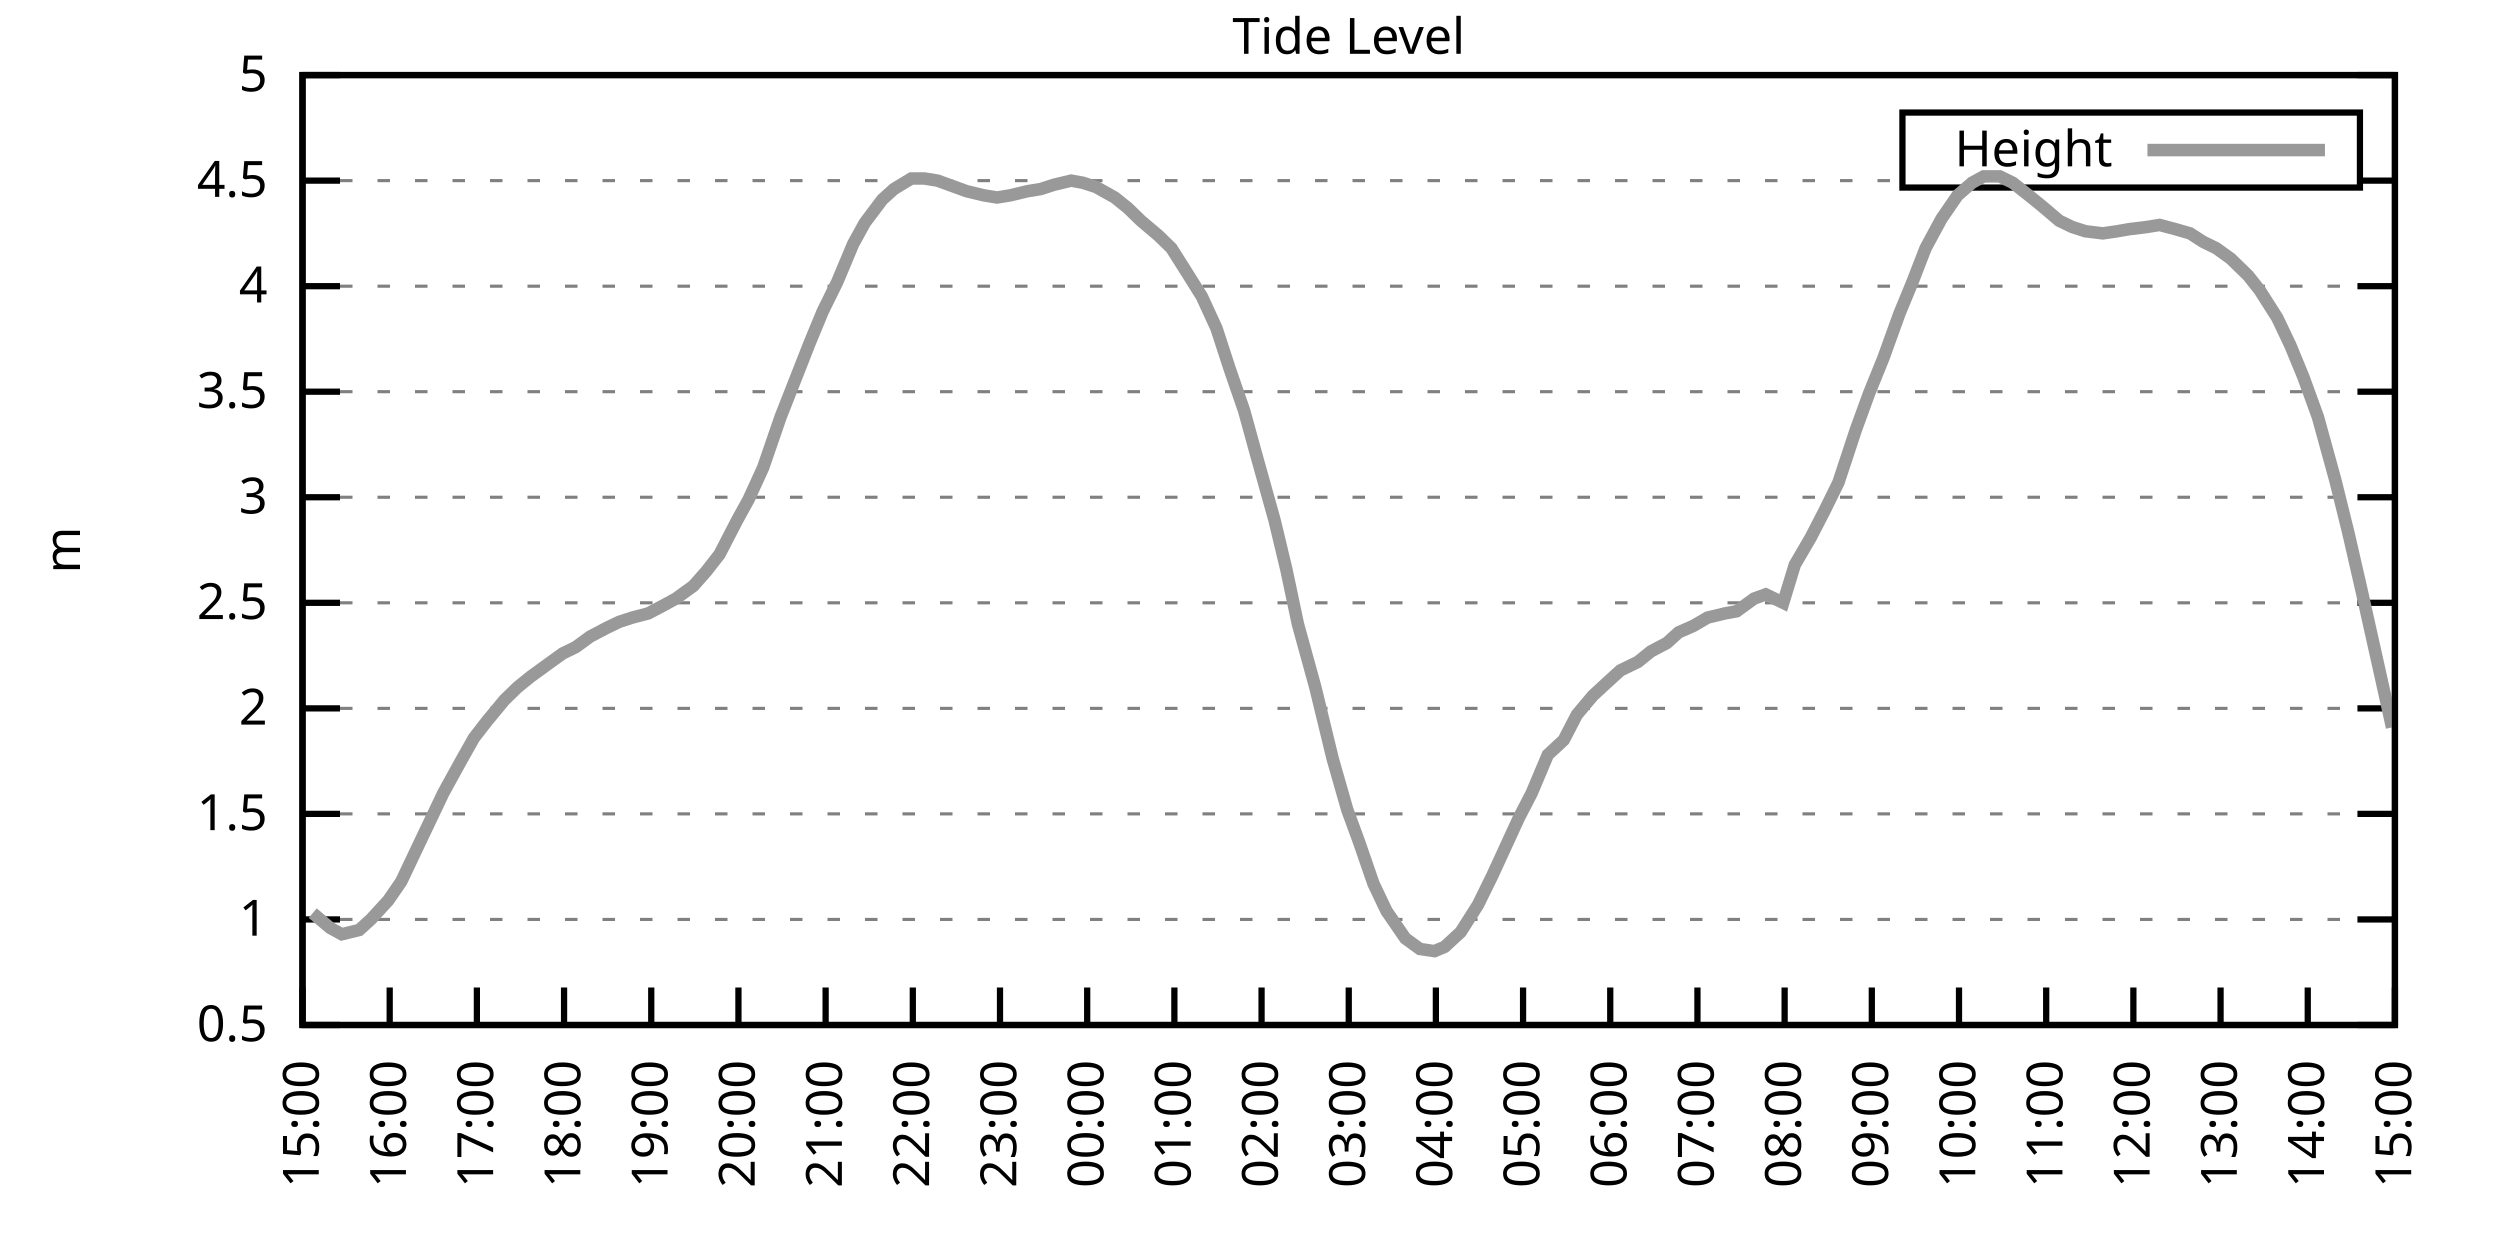
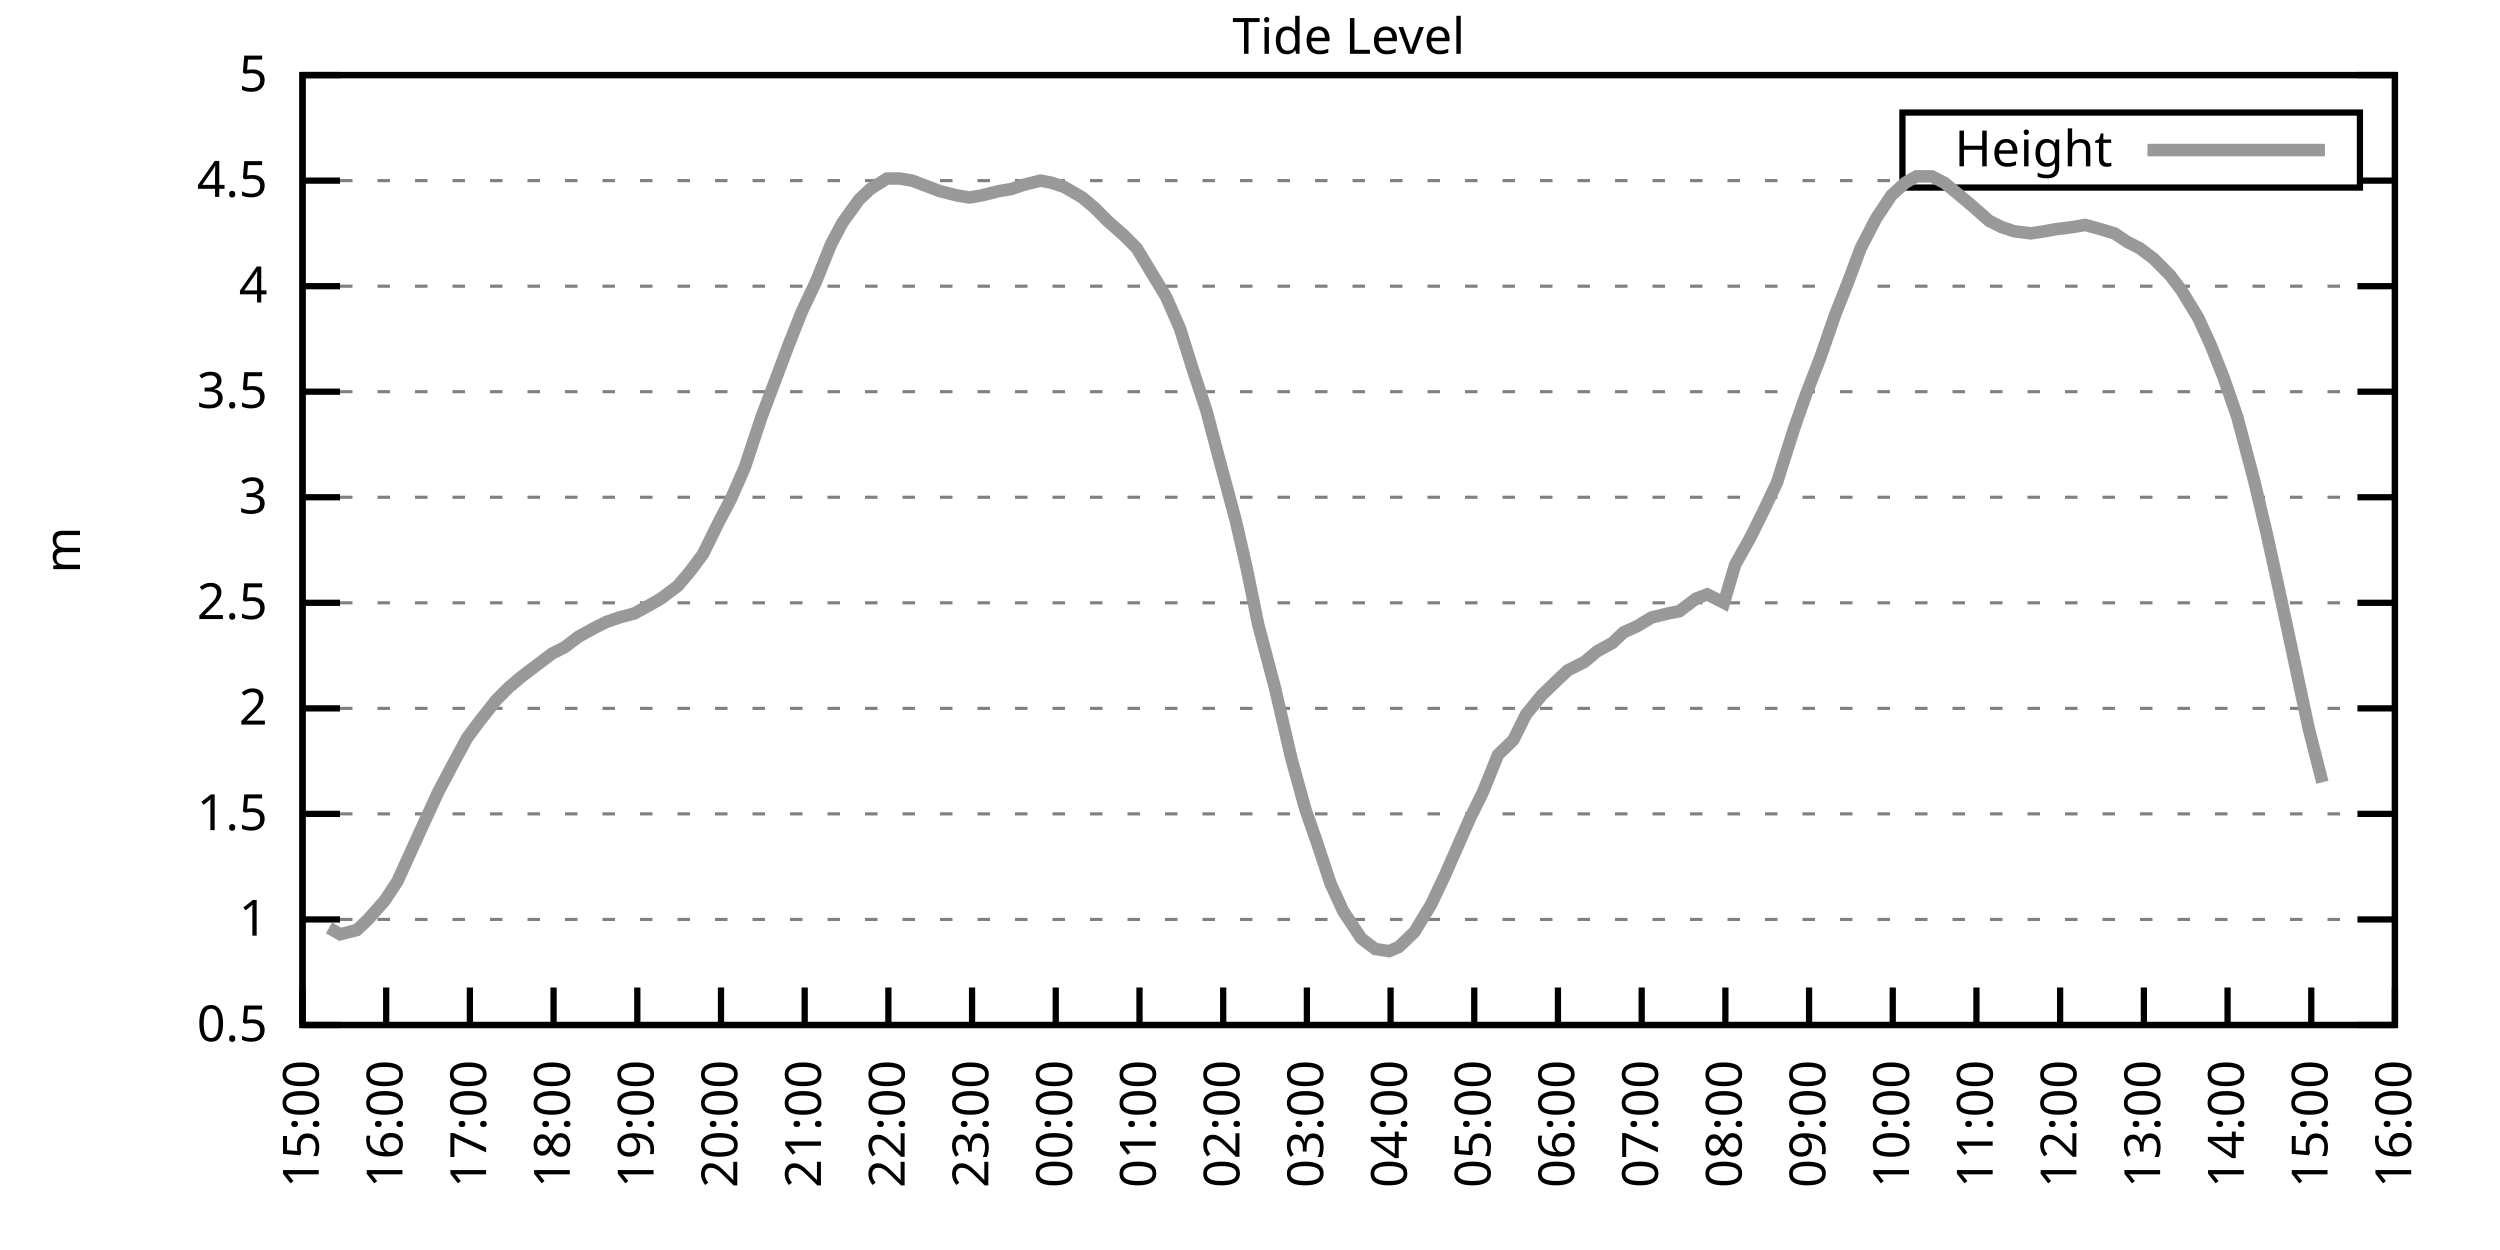
<svg xmlns="http://www.w3.org/2000/svg" xmlns:xlink="http://www.w3.org/1999/xlink" width="400" height="200" viewBox="0 0 400 200">
  <g id="gnuplot_canvas">
    <rect x="0" y="0" width="400" height="200" fill="none" />
    <defs>
      <circle id="gpDot" r="0.5" stroke-width="0.5" stroke="currentColor" />
      <path id="gpPt0" stroke-width="0.333" stroke="currentColor" d="M-1,0 h2 M0,-1 v2" />
      <path id="gpPt1" stroke-width="0.333" stroke="currentColor" d="M-1,-1 L1,1 M1,-1 L-1,1" />
      <path id="gpPt2" stroke-width="0.333" stroke="currentColor" d="M-1,0 L1,0 M0,-1 L0,1 M-1,-1 L1,1 M-1,1 L1,-1" />
      <rect id="gpPt3" stroke-width="0.333" stroke="currentColor" x="-1" y="-1" width="2" height="2" />
      <rect id="gpPt4" stroke-width="0.333" stroke="currentColor" fill="currentColor" x="-1" y="-1" width="2" height="2" />
      <circle id="gpPt5" stroke-width="0.333" stroke="currentColor" cx="0" cy="0" r="1" />
      <use xlink:href="#gpPt5" id="gpPt6" fill="currentColor" stroke="none" />
      <path id="gpPt7" stroke-width="0.333" stroke="currentColor" d="M0,-1.33 L-1.33,0.67 L1.33,0.67 z" />
      <use xlink:href="#gpPt7" id="gpPt8" fill="currentColor" stroke="none" />
      <use xlink:href="#gpPt7" id="gpPt9" stroke="currentColor" transform="rotate(180)" />
      <use xlink:href="#gpPt9" id="gpPt10" fill="currentColor" stroke="none" />
      <use xlink:href="#gpPt3" id="gpPt11" stroke="currentColor" transform="rotate(45)" />
      <use xlink:href="#gpPt11" id="gpPt12" fill="currentColor" stroke="none" />
      <path id="gpPt13" stroke-width="0.333" stroke="currentColor" d="M0,1.330 L1.265,0.411 L0.782,-1.067 L-0.782,-1.076 L-1.265,0.411 z" />
      <use xlink:href="#gpPt13" id="gpPt14" fill="currentColor" stroke="none" />
      <filter id="textbox" filterUnits="objectBoundingBox" x="0" y="0" height="1" width="1">
        <feFlood flood-color="white" flood-opacity="1" result="bgnd" />
        <feComposite in="SourceGraphic" in2="bgnd" operator="atop" />
      </filter>
      <filter id="greybox" filterUnits="objectBoundingBox" x="0" y="0" height="1" width="1">
        <feFlood flood-color="lightgrey" flood-opacity="1" result="grey" />
        <feComposite in="SourceGraphic" in2="grey" operator="atop" />
      </filter>
    </defs>
    <g fill="none" color="white" stroke="currentColor" stroke-width="1.00" stroke-linecap="butt" stroke-linejoin="miter">
</g>
    <g fill="none" color="black" stroke="currentColor" stroke-width="1.00" stroke-linecap="butt" stroke-linejoin="miter">
      <g stroke="none" shape-rendering="crispEdges">
        <polygon fill="rgb(255, 255, 255)" points="48.40,164.00 383.18,164.00 383.18,12.02 48.40,12.02 " />
      </g>
    </g>
    <g fill="none" color="black" stroke="currentColor" stroke-width="1.00" stroke-linecap="butt" stroke-linejoin="miter">
</g>
    <g fill="none" color="black" stroke="black" stroke-width="0.50" stroke-linecap="butt" stroke-linejoin="miter">
</g>
    <g fill="none" color="gray" stroke="currentColor" stroke-width="0.50" stroke-linecap="butt" stroke-linejoin="miter">
      <path stroke="gray" stroke-dasharray="2,4" class="gridline" d="M48.40,164.00 L383.19,164.00  " />
    </g>
    <g fill="none" color="gray" stroke="gray" stroke-width="1.00" stroke-linecap="butt" stroke-linejoin="miter">
</g>
    <g fill="none" color="black" stroke="currentColor" stroke-width="1.00" stroke-linecap="butt" stroke-linejoin="miter">
      <path stroke="black" d="M48.40,164.00 L54.40,164.00 M383.19,164.00 L377.19,164.00  " />
      <g transform="translate(42.80,166.60)" stroke="none" fill="black" font-family="Sans" font-size="8.00" text-anchor="end">
        <text>
          <tspan font-family="Sans"> 0.5</tspan>
        </text>
      </g>
    </g>
    <g fill="none" color="black" stroke="currentColor" stroke-width="1.00" stroke-linecap="butt" stroke-linejoin="miter">
</g>
    <g fill="none" color="black" stroke="black" stroke-width="0.50" stroke-linecap="butt" stroke-linejoin="miter">
</g>
    <g fill="none" color="gray" stroke="currentColor" stroke-width="0.50" stroke-linecap="butt" stroke-linejoin="miter">
      <path stroke="gray" stroke-dasharray="2,4" class="gridline" d="M48.40,147.11 L383.19,147.11  " />
    </g>
    <g fill="none" color="gray" stroke="gray" stroke-width="1.00" stroke-linecap="butt" stroke-linejoin="miter">
</g>
    <g fill="none" color="black" stroke="currentColor" stroke-width="1.00" stroke-linecap="butt" stroke-linejoin="miter">
      <path stroke="black" d="M48.40,147.11 L54.40,147.11 M383.19,147.11 L377.19,147.11  " />
      <g transform="translate(42.80,149.71)" stroke="none" fill="black" font-family="Sans" font-size="8.00" text-anchor="end">
        <text>
          <tspan font-family="Sans"> 1</tspan>
        </text>
      </g>
    </g>
    <g fill="none" color="black" stroke="currentColor" stroke-width="1.00" stroke-linecap="butt" stroke-linejoin="miter">
</g>
    <g fill="none" color="black" stroke="black" stroke-width="0.50" stroke-linecap="butt" stroke-linejoin="miter">
</g>
    <g fill="none" color="gray" stroke="currentColor" stroke-width="0.50" stroke-linecap="butt" stroke-linejoin="miter">
      <path stroke="gray" stroke-dasharray="2,4" class="gridline" d="M48.40,130.22 L383.19,130.22  " />
    </g>
    <g fill="none" color="gray" stroke="gray" stroke-width="1.00" stroke-linecap="butt" stroke-linejoin="miter">
</g>
    <g fill="none" color="black" stroke="currentColor" stroke-width="1.00" stroke-linecap="butt" stroke-linejoin="miter">
      <path stroke="black" d="M48.40,130.22 L54.40,130.22 M383.19,130.22 L377.19,130.22  " />
      <g transform="translate(42.80,132.82)" stroke="none" fill="black" font-family="Sans" font-size="8.00" text-anchor="end">
        <text>
          <tspan font-family="Sans"> 1.5</tspan>
        </text>
      </g>
    </g>
    <g fill="none" color="black" stroke="currentColor" stroke-width="1.00" stroke-linecap="butt" stroke-linejoin="miter">
</g>
    <g fill="none" color="black" stroke="black" stroke-width="0.50" stroke-linecap="butt" stroke-linejoin="miter">
</g>
    <g fill="none" color="gray" stroke="currentColor" stroke-width="0.50" stroke-linecap="butt" stroke-linejoin="miter">
      <path stroke="gray" stroke-dasharray="2,4" class="gridline" d="M48.40,113.34 L383.19,113.34  " />
    </g>
    <g fill="none" color="gray" stroke="gray" stroke-width="1.00" stroke-linecap="butt" stroke-linejoin="miter">
</g>
    <g fill="none" color="black" stroke="currentColor" stroke-width="1.00" stroke-linecap="butt" stroke-linejoin="miter">
      <path stroke="black" d="M48.40,113.34 L54.40,113.34 M383.19,113.34 L377.19,113.34  " />
      <g transform="translate(42.80,115.94)" stroke="none" fill="black" font-family="Sans" font-size="8.00" text-anchor="end">
        <text>
          <tspan font-family="Sans"> 2</tspan>
        </text>
      </g>
    </g>
    <g fill="none" color="black" stroke="currentColor" stroke-width="1.00" stroke-linecap="butt" stroke-linejoin="miter">
</g>
    <g fill="none" color="black" stroke="black" stroke-width="0.50" stroke-linecap="butt" stroke-linejoin="miter">
</g>
    <g fill="none" color="gray" stroke="currentColor" stroke-width="0.50" stroke-linecap="butt" stroke-linejoin="miter">
      <path stroke="gray" stroke-dasharray="2,4" class="gridline" d="M48.40,96.45 L383.19,96.45  " />
    </g>
    <g fill="none" color="gray" stroke="gray" stroke-width="1.00" stroke-linecap="butt" stroke-linejoin="miter">
</g>
    <g fill="none" color="black" stroke="currentColor" stroke-width="1.00" stroke-linecap="butt" stroke-linejoin="miter">
      <path stroke="black" d="M48.40,96.45 L54.40,96.45 M383.19,96.45 L377.19,96.45  " />
      <g transform="translate(42.80,99.05)" stroke="none" fill="black" font-family="Sans" font-size="8.00" text-anchor="end">
        <text>
          <tspan font-family="Sans"> 2.5</tspan>
        </text>
      </g>
    </g>
    <g fill="none" color="black" stroke="currentColor" stroke-width="1.00" stroke-linecap="butt" stroke-linejoin="miter">
</g>
    <g fill="none" color="black" stroke="black" stroke-width="0.50" stroke-linecap="butt" stroke-linejoin="miter">
</g>
    <g fill="none" color="gray" stroke="currentColor" stroke-width="0.50" stroke-linecap="butt" stroke-linejoin="miter">
      <path stroke="gray" stroke-dasharray="2,4" class="gridline" d="M48.40,79.56 L383.19,79.56  " />
    </g>
    <g fill="none" color="gray" stroke="gray" stroke-width="1.00" stroke-linecap="butt" stroke-linejoin="miter">
</g>
    <g fill="none" color="black" stroke="currentColor" stroke-width="1.00" stroke-linecap="butt" stroke-linejoin="miter">
      <path stroke="black" d="M48.40,79.56 L54.40,79.56 M383.19,79.56 L377.19,79.56  " />
      <g transform="translate(42.80,82.16)" stroke="none" fill="black" font-family="Sans" font-size="8.00" text-anchor="end">
        <text>
          <tspan font-family="Sans"> 3</tspan>
        </text>
      </g>
    </g>
    <g fill="none" color="black" stroke="currentColor" stroke-width="1.00" stroke-linecap="butt" stroke-linejoin="miter">
</g>
    <g fill="none" color="black" stroke="black" stroke-width="0.50" stroke-linecap="butt" stroke-linejoin="miter">
</g>
    <g fill="none" color="gray" stroke="currentColor" stroke-width="0.50" stroke-linecap="butt" stroke-linejoin="miter">
      <path stroke="gray" stroke-dasharray="2,4" class="gridline" d="M48.40,62.67 L383.19,62.67  " />
    </g>
    <g fill="none" color="gray" stroke="gray" stroke-width="1.00" stroke-linecap="butt" stroke-linejoin="miter">
</g>
    <g fill="none" color="black" stroke="currentColor" stroke-width="1.00" stroke-linecap="butt" stroke-linejoin="miter">
      <path stroke="black" d="M48.40,62.67 L54.40,62.67 M383.19,62.67 L377.19,62.67  " />
      <g transform="translate(42.80,65.27)" stroke="none" fill="black" font-family="Sans" font-size="8.00" text-anchor="end">
        <text>
          <tspan font-family="Sans"> 3.5</tspan>
        </text>
      </g>
    </g>
    <g fill="none" color="black" stroke="currentColor" stroke-width="1.00" stroke-linecap="butt" stroke-linejoin="miter">
</g>
    <g fill="none" color="black" stroke="black" stroke-width="0.50" stroke-linecap="butt" stroke-linejoin="miter">
</g>
    <g fill="none" color="gray" stroke="currentColor" stroke-width="0.50" stroke-linecap="butt" stroke-linejoin="miter">
      <path stroke="gray" stroke-dasharray="2,4" class="gridline" d="M48.40,45.79 L383.19,45.79  " />
    </g>
    <g fill="none" color="gray" stroke="gray" stroke-width="1.00" stroke-linecap="butt" stroke-linejoin="miter">
</g>
    <g fill="none" color="black" stroke="currentColor" stroke-width="1.00" stroke-linecap="butt" stroke-linejoin="miter">
      <path stroke="black" d="M48.40,45.79 L54.40,45.79 M383.19,45.79 L377.19,45.79  " />
      <g transform="translate(42.80,48.39)" stroke="none" fill="black" font-family="Sans" font-size="8.00" text-anchor="end">
        <text>
          <tspan font-family="Sans"> 4</tspan>
        </text>
      </g>
    </g>
    <g fill="none" color="black" stroke="currentColor" stroke-width="1.00" stroke-linecap="butt" stroke-linejoin="miter">
</g>
    <g fill="none" color="black" stroke="black" stroke-width="0.50" stroke-linecap="butt" stroke-linejoin="miter">
</g>
    <g fill="none" color="gray" stroke="currentColor" stroke-width="0.50" stroke-linecap="butt" stroke-linejoin="miter">
      <path stroke="gray" stroke-dasharray="2,4" class="gridline" d="M48.40,28.90 L304.39,28.90 M377.59,28.90 L383.19,28.90  " />
    </g>
    <g fill="none" color="gray" stroke="gray" stroke-width="1.00" stroke-linecap="butt" stroke-linejoin="miter">
</g>
    <g fill="none" color="black" stroke="currentColor" stroke-width="1.00" stroke-linecap="butt" stroke-linejoin="miter">
      <path stroke="black" d="M48.40,28.90 L54.40,28.90 M383.19,28.90 L377.19,28.90  " />
      <g transform="translate(42.80,31.50)" stroke="none" fill="black" font-family="Sans" font-size="8.00" text-anchor="end">
        <text>
          <tspan font-family="Sans"> 4.5</tspan>
        </text>
      </g>
    </g>
    <g fill="none" color="black" stroke="currentColor" stroke-width="1.00" stroke-linecap="butt" stroke-linejoin="miter">
</g>
    <g fill="none" color="black" stroke="black" stroke-width="0.50" stroke-linecap="butt" stroke-linejoin="miter">
</g>
    <g fill="none" color="gray" stroke="currentColor" stroke-width="0.50" stroke-linecap="butt" stroke-linejoin="miter">
      <path stroke="gray" stroke-dasharray="2,4" class="gridline" d="M48.40,12.01 L383.19,12.01  " />
    </g>
    <g fill="none" color="gray" stroke="gray" stroke-width="1.00" stroke-linecap="butt" stroke-linejoin="miter">
</g>
    <g fill="none" color="black" stroke="currentColor" stroke-width="1.00" stroke-linecap="butt" stroke-linejoin="miter">
      <path stroke="black" d="M48.40,12.01 L54.40,12.01 M383.19,12.01 L377.19,12.01  " />
      <g transform="translate(42.80,14.61)" stroke="none" fill="black" font-family="Sans" font-size="8.00" text-anchor="end">
        <text>
          <tspan font-family="Sans"> 5</tspan>
        </text>
      </g>
    </g>
    <g fill="none" color="black" stroke="currentColor" stroke-width="1.00" stroke-linecap="butt" stroke-linejoin="miter">
      <path stroke="black" d="M48.40,164.00 L48.40,158.00  " />
      <g transform="translate(51.00,169.60) rotate(270.00)" stroke="none" fill="black" font-family="Sans" font-size="8.00" text-anchor="end">
        <text>
          <tspan font-family="Sans">15:00</tspan>
        </text>
      </g>
    </g>
    <g fill="none" color="black" stroke="currentColor" stroke-width="1.00" stroke-linecap="butt" stroke-linejoin="miter">
-       <path stroke="black" d="M62.35,164.00 L62.35,158.00  " />
-       <g transform="translate(64.95,169.60) rotate(270.00)" stroke="none" fill="black" font-family="Sans" font-size="8.00" text-anchor="end">
+       <path stroke="black" d="M61.79,164.00 L61.79,158.00  " />
+       <g transform="translate(64.39,169.60) rotate(270.00)" stroke="none" fill="black" font-family="Sans" font-size="8.00" text-anchor="end">
        <text>
          <tspan font-family="Sans">16:00</tspan>
        </text>
      </g>
    </g>
    <g fill="none" color="black" stroke="currentColor" stroke-width="1.00" stroke-linecap="butt" stroke-linejoin="miter">
-       <path stroke="black" d="M76.30,164.00 L76.30,158.00  " />
-       <g transform="translate(78.90,169.60) rotate(270.00)" stroke="none" fill="black" font-family="Sans" font-size="8.00" text-anchor="end">
+       <path stroke="black" d="M75.18,164.00 L75.18,158.00  " />
+       <g transform="translate(77.78,169.60) rotate(270.00)" stroke="none" fill="black" font-family="Sans" font-size="8.00" text-anchor="end">
        <text>
          <tspan font-family="Sans">17:00</tspan>
        </text>
      </g>
    </g>
    <g fill="none" color="black" stroke="currentColor" stroke-width="1.00" stroke-linecap="butt" stroke-linejoin="miter">
-       <path stroke="black" d="M90.25,164.00 L90.25,158.00  " />
-       <g transform="translate(92.85,169.60) rotate(270.00)" stroke="none" fill="black" font-family="Sans" font-size="8.00" text-anchor="end">
+       <path stroke="black" d="M88.57,164.00 L88.57,158.00  " />
+       <g transform="translate(91.17,169.60) rotate(270.00)" stroke="none" fill="black" font-family="Sans" font-size="8.00" text-anchor="end">
        <text>
          <tspan font-family="Sans">18:00</tspan>
        </text>
      </g>
    </g>
    <g fill="none" color="black" stroke="currentColor" stroke-width="1.00" stroke-linecap="butt" stroke-linejoin="miter">
-       <path stroke="black" d="M104.20,164.00 L104.20,158.00  " />
-       <g transform="translate(106.80,169.60) rotate(270.00)" stroke="none" fill="black" font-family="Sans" font-size="8.00" text-anchor="end">
+       <path stroke="black" d="M101.97,164.00 L101.97,158.00  " />
+       <g transform="translate(104.57,169.60) rotate(270.00)" stroke="none" fill="black" font-family="Sans" font-size="8.00" text-anchor="end">
        <text>
          <tspan font-family="Sans">19:00</tspan>
        </text>
      </g>
    </g>
    <g fill="none" color="black" stroke="currentColor" stroke-width="1.00" stroke-linecap="butt" stroke-linejoin="miter">
-       <path stroke="black" d="M118.15,164.00 L118.15,158.00  " />
-       <g transform="translate(120.75,169.60) rotate(270.00)" stroke="none" fill="black" font-family="Sans" font-size="8.00" text-anchor="end">
+       <path stroke="black" d="M115.36,164.00 L115.36,158.00  " />
+       <g transform="translate(117.96,169.60) rotate(270.00)" stroke="none" fill="black" font-family="Sans" font-size="8.00" text-anchor="end">
        <text>
          <tspan font-family="Sans">20:00</tspan>
        </text>
      </g>
    </g>
    <g fill="none" color="black" stroke="currentColor" stroke-width="1.00" stroke-linecap="butt" stroke-linejoin="miter">
-       <path stroke="black" d="M132.10,164.00 L132.10,158.00  " />
-       <g transform="translate(134.70,169.60) rotate(270.00)" stroke="none" fill="black" font-family="Sans" font-size="8.00" text-anchor="end">
+       <path stroke="black" d="M128.75,164.00 L128.75,158.00  " />
+       <g transform="translate(131.35,169.60) rotate(270.00)" stroke="none" fill="black" font-family="Sans" font-size="8.00" text-anchor="end">
        <text>
          <tspan font-family="Sans">21:00</tspan>
        </text>
      </g>
    </g>
    <g fill="none" color="black" stroke="currentColor" stroke-width="1.00" stroke-linecap="butt" stroke-linejoin="miter">
-       <path stroke="black" d="M146.05,164.00 L146.05,158.00  " />
-       <g transform="translate(148.65,169.60) rotate(270.00)" stroke="none" fill="black" font-family="Sans" font-size="8.00" text-anchor="end">
+       <path stroke="black" d="M142.14,164.00 L142.14,158.00  " />
+       <g transform="translate(144.74,169.60) rotate(270.00)" stroke="none" fill="black" font-family="Sans" font-size="8.00" text-anchor="end">
        <text>
          <tspan font-family="Sans">22:00</tspan>
        </text>
      </g>
    </g>
    <g fill="none" color="black" stroke="currentColor" stroke-width="1.00" stroke-linecap="butt" stroke-linejoin="miter">
-       <path stroke="black" d="M160.00,164.00 L160.00,158.00  " />
-       <g transform="translate(162.60,169.60) rotate(270.00)" stroke="none" fill="black" font-family="Sans" font-size="8.00" text-anchor="end">
+       <path stroke="black" d="M155.53,164.00 L155.53,158.00  " />
+       <g transform="translate(158.13,169.60) rotate(270.00)" stroke="none" fill="black" font-family="Sans" font-size="8.00" text-anchor="end">
        <text>
          <tspan font-family="Sans">23:00</tspan>
        </text>
      </g>
    </g>
    <g fill="none" color="black" stroke="currentColor" stroke-width="1.00" stroke-linecap="butt" stroke-linejoin="miter">
-       <path stroke="black" d="M173.95,164.00 L173.95,158.00  " />
-       <g transform="translate(176.55,169.60) rotate(270.00)" stroke="none" fill="black" font-family="Sans" font-size="8.00" text-anchor="end">
+       <path stroke="black" d="M168.92,164.00 L168.92,158.00  " />
+       <g transform="translate(171.52,169.60) rotate(270.00)" stroke="none" fill="black" font-family="Sans" font-size="8.00" text-anchor="end">
        <text>
          <tspan font-family="Sans">00:00</tspan>
        </text>
      </g>
    </g>
    <g fill="none" color="black" stroke="currentColor" stroke-width="1.00" stroke-linecap="butt" stroke-linejoin="miter">
-       <path stroke="black" d="M187.90,164.00 L187.90,158.00  " />
-       <g transform="translate(190.50,169.60) rotate(270.00)" stroke="none" fill="black" font-family="Sans" font-size="8.00" text-anchor="end">
+       <path stroke="black" d="M182.32,164.00 L182.32,158.00  " />
+       <g transform="translate(184.92,169.60) rotate(270.00)" stroke="none" fill="black" font-family="Sans" font-size="8.00" text-anchor="end">
        <text>
          <tspan font-family="Sans">01:00</tspan>
        </text>
      </g>
    </g>
    <g fill="none" color="black" stroke="currentColor" stroke-width="1.00" stroke-linecap="butt" stroke-linejoin="miter">
-       <path stroke="black" d="M201.85,164.00 L201.85,158.00  " />
-       <g transform="translate(204.45,169.60) rotate(270.00)" stroke="none" fill="black" font-family="Sans" font-size="8.00" text-anchor="end">
+       <path stroke="black" d="M195.71,164.00 L195.71,158.00  " />
+       <g transform="translate(198.31,169.60) rotate(270.00)" stroke="none" fill="black" font-family="Sans" font-size="8.00" text-anchor="end">
        <text>
          <tspan font-family="Sans">02:00</tspan>
        </text>
      </g>
    </g>
    <g fill="none" color="black" stroke="currentColor" stroke-width="1.00" stroke-linecap="butt" stroke-linejoin="miter">
-       <path stroke="black" d="M215.80,164.00 L215.80,158.00  " />
-       <g transform="translate(218.40,169.60) rotate(270.00)" stroke="none" fill="black" font-family="Sans" font-size="8.00" text-anchor="end">
+       <path stroke="black" d="M209.10,164.00 L209.10,158.00  " />
+       <g transform="translate(211.70,169.60) rotate(270.00)" stroke="none" fill="black" font-family="Sans" font-size="8.00" text-anchor="end">
        <text>
          <tspan font-family="Sans">03:00</tspan>
        </text>
      </g>
    </g>
    <g fill="none" color="black" stroke="currentColor" stroke-width="1.00" stroke-linecap="butt" stroke-linejoin="miter">
-       <path stroke="black" d="M229.74,164.00 L229.74,158.00  " />
-       <g transform="translate(232.34,169.60) rotate(270.00)" stroke="none" fill="black" font-family="Sans" font-size="8.00" text-anchor="end">
+       <path stroke="black" d="M222.49,164.00 L222.49,158.00  " />
+       <g transform="translate(225.09,169.60) rotate(270.00)" stroke="none" fill="black" font-family="Sans" font-size="8.00" text-anchor="end">
        <text>
          <tspan font-family="Sans">04:00</tspan>
        </text>
      </g>
    </g>
    <g fill="none" color="black" stroke="currentColor" stroke-width="1.00" stroke-linecap="butt" stroke-linejoin="miter">
-       <path stroke="black" d="M243.69,164.00 L243.69,158.00  " />
-       <g transform="translate(246.29,169.60) rotate(270.00)" stroke="none" fill="black" font-family="Sans" font-size="8.00" text-anchor="end">
+       <path stroke="black" d="M235.88,164.00 L235.88,158.00  " />
+       <g transform="translate(238.48,169.60) rotate(270.00)" stroke="none" fill="black" font-family="Sans" font-size="8.00" text-anchor="end">
        <text>
          <tspan font-family="Sans">05:00</tspan>
        </text>
      </g>
    </g>
    <g fill="none" color="black" stroke="currentColor" stroke-width="1.00" stroke-linecap="butt" stroke-linejoin="miter">
-       <path stroke="black" d="M257.64,164.00 L257.64,158.00  " />
-       <g transform="translate(260.24,169.60) rotate(270.00)" stroke="none" fill="black" font-family="Sans" font-size="8.00" text-anchor="end">
+       <path stroke="black" d="M249.27,164.00 L249.27,158.00  " />
+       <g transform="translate(251.87,169.60) rotate(270.00)" stroke="none" fill="black" font-family="Sans" font-size="8.00" text-anchor="end">
        <text>
          <tspan font-family="Sans">06:00</tspan>
        </text>
      </g>
    </g>
    <g fill="none" color="black" stroke="currentColor" stroke-width="1.00" stroke-linecap="butt" stroke-linejoin="miter">
-       <path stroke="black" d="M271.59,164.00 L271.59,158.00  " />
-       <g transform="translate(274.19,169.60) rotate(270.00)" stroke="none" fill="black" font-family="Sans" font-size="8.00" text-anchor="end">
+       <path stroke="black" d="M262.67,164.00 L262.67,158.00  " />
+       <g transform="translate(265.27,169.60) rotate(270.00)" stroke="none" fill="black" font-family="Sans" font-size="8.00" text-anchor="end">
        <text>
          <tspan font-family="Sans">07:00</tspan>
        </text>
      </g>
    </g>
    <g fill="none" color="black" stroke="currentColor" stroke-width="1.00" stroke-linecap="butt" stroke-linejoin="miter">
-       <path stroke="black" d="M285.54,164.00 L285.54,158.00  " />
-       <g transform="translate(288.14,169.60) rotate(270.00)" stroke="none" fill="black" font-family="Sans" font-size="8.00" text-anchor="end">
+       <path stroke="black" d="M276.06,164.00 L276.06,158.00  " />
+       <g transform="translate(278.66,169.60) rotate(270.00)" stroke="none" fill="black" font-family="Sans" font-size="8.00" text-anchor="end">
        <text>
          <tspan font-family="Sans">08:00</tspan>
        </text>
      </g>
    </g>
    <g fill="none" color="black" stroke="currentColor" stroke-width="1.00" stroke-linecap="butt" stroke-linejoin="miter">
-       <path stroke="black" d="M299.49,164.00 L299.49,158.00  " />
-       <g transform="translate(302.09,169.60) rotate(270.00)" stroke="none" fill="black" font-family="Sans" font-size="8.00" text-anchor="end">
+       <path stroke="black" d="M289.45,164.00 L289.45,158.00  " />
+       <g transform="translate(292.05,169.60) rotate(270.00)" stroke="none" fill="black" font-family="Sans" font-size="8.00" text-anchor="end">
        <text>
          <tspan font-family="Sans">09:00</tspan>
        </text>
      </g>
    </g>
    <g fill="none" color="black" stroke="currentColor" stroke-width="1.00" stroke-linecap="butt" stroke-linejoin="miter">
-       <path stroke="black" d="M313.44,164.00 L313.44,158.00  " />
-       <g transform="translate(316.04,169.60) rotate(270.00)" stroke="none" fill="black" font-family="Sans" font-size="8.00" text-anchor="end">
+       <path stroke="black" d="M302.84,164.00 L302.84,158.00  " />
+       <g transform="translate(305.44,169.60) rotate(270.00)" stroke="none" fill="black" font-family="Sans" font-size="8.00" text-anchor="end">
        <text>
          <tspan font-family="Sans">10:00</tspan>
        </text>
      </g>
    </g>
    <g fill="none" color="black" stroke="currentColor" stroke-width="1.00" stroke-linecap="butt" stroke-linejoin="miter">
-       <path stroke="black" d="M327.39,164.00 L327.39,158.00  " />
-       <g transform="translate(329.99,169.60) rotate(270.00)" stroke="none" fill="black" font-family="Sans" font-size="8.00" text-anchor="end">
+       <path stroke="black" d="M316.23,164.00 L316.23,158.00  " />
+       <g transform="translate(318.83,169.60) rotate(270.00)" stroke="none" fill="black" font-family="Sans" font-size="8.00" text-anchor="end">
        <text>
          <tspan font-family="Sans">11:00</tspan>
        </text>
      </g>
    </g>
    <g fill="none" color="black" stroke="currentColor" stroke-width="1.00" stroke-linecap="butt" stroke-linejoin="miter">
-       <path stroke="black" d="M341.34,164.00 L341.34,158.00  " />
-       <g transform="translate(343.94,169.60) rotate(270.00)" stroke="none" fill="black" font-family="Sans" font-size="8.00" text-anchor="end">
+       <path stroke="black" d="M329.62,164.00 L329.62,158.00  " />
+       <g transform="translate(332.22,169.60) rotate(270.00)" stroke="none" fill="black" font-family="Sans" font-size="8.00" text-anchor="end">
        <text>
          <tspan font-family="Sans">12:00</tspan>
        </text>
      </g>
    </g>
    <g fill="none" color="black" stroke="currentColor" stroke-width="1.00" stroke-linecap="butt" stroke-linejoin="miter">
-       <path stroke="black" d="M355.29,164.00 L355.29,158.00  " />
-       <g transform="translate(357.89,169.60) rotate(270.00)" stroke="none" fill="black" font-family="Sans" font-size="8.00" text-anchor="end">
+       <path stroke="black" d="M343.02,164.00 L343.02,158.00  " />
+       <g transform="translate(345.62,169.60) rotate(270.00)" stroke="none" fill="black" font-family="Sans" font-size="8.00" text-anchor="end">
        <text>
          <tspan font-family="Sans">13:00</tspan>
        </text>
      </g>
    </g>
    <g fill="none" color="black" stroke="currentColor" stroke-width="1.00" stroke-linecap="butt" stroke-linejoin="miter">
-       <path stroke="black" d="M369.24,164.00 L369.24,158.00  " />
-       <g transform="translate(371.84,169.60) rotate(270.00)" stroke="none" fill="black" font-family="Sans" font-size="8.00" text-anchor="end">
+       <path stroke="black" d="M356.41,164.00 L356.41,158.00  " />
+       <g transform="translate(359.01,169.60) rotate(270.00)" stroke="none" fill="black" font-family="Sans" font-size="8.00" text-anchor="end">
        <text>
          <tspan font-family="Sans">14:00</tspan>
+         </text>
+       </g>
+     </g>
+     <g fill="none" color="black" stroke="currentColor" stroke-width="1.00" stroke-linecap="butt" stroke-linejoin="miter">
+       <path stroke="black" d="M369.80,164.00 L369.80,158.00  " />
+       <g transform="translate(372.40,169.60) rotate(270.00)" stroke="none" fill="black" font-family="Sans" font-size="8.00" text-anchor="end">
+         <text>
+           <tspan font-family="Sans">15:00</tspan>
        </text>
      </g>
    </g>
    <g fill="none" color="black" stroke="currentColor" stroke-width="1.00" stroke-linecap="butt" stroke-linejoin="miter">
      <path stroke="black" d="M383.19,164.00 L383.19,158.00  " />
      <g transform="translate(385.79,169.60) rotate(270.00)" stroke="none" fill="black" font-family="Sans" font-size="8.00" text-anchor="end">
        <text>
-           <tspan font-family="Sans">15:00</tspan>
+           <tspan font-family="Sans">16:00</tspan>
        </text>
      </g>
    </g>
    <g fill="none" color="black" stroke="currentColor" stroke-width="1.00" stroke-linecap="butt" stroke-linejoin="miter">
</g>
    <g fill="none" color="black" stroke="currentColor" stroke-width="1.00" stroke-linecap="butt" stroke-linejoin="miter">
      <path stroke="black" d="M48.40,12.01 L48.40,164.00 L383.19,164.00 L383.19,12.01 L48.40,12.01 Z  " />
    </g>
    <g fill="none" color="black" stroke="currentColor" stroke-width="1.00" stroke-linecap="butt" stroke-linejoin="miter">
</g>
    <g fill="none" color="black" stroke="currentColor" stroke-width="1.00" stroke-linecap="butt" stroke-linejoin="miter">
      <path stroke="black" d="M304.39,30.01 L304.39,18.01 L377.59,18.01 L377.59,30.01 L304.39,30.01 Z  " />
    </g>
    <g id="Tide_level_plot_1">
      <g fill="none" color="white" stroke="black" stroke-width="2.00" stroke-linecap="butt" stroke-linejoin="miter">
</g>
      <g fill="none" color="black" stroke="currentColor" stroke-width="2.00" stroke-linecap="butt" stroke-linejoin="miter">
        <g transform="translate(337.99,26.61)" stroke="none" fill="black" font-family="Sans" font-size="8.00" text-anchor="end">
          <text>
            <tspan font-family="Sans">Height</tspan>
          </text>
        </g>
      </g>
      <g fill="none" color="black" stroke="currentColor" stroke-width="2.00" stroke-linecap="butt" stroke-linejoin="miter">
-         <path stroke="rgb(153, 153, 153)" d="M343.59,24.01 L371.99,24.01 M50.03,146.10 L52.82,148.46 L54.68,149.48 L57.47,148.80 L59.33,147.11 L62.12,144.07   L64.21,141.03 L66.77,135.63 L68.86,131.24 L70.95,126.85 L73.74,121.78 L75.83,118.07 L77.93,115.36 L80.72,111.99   L82.81,109.96 L84.90,108.27 L87.69,106.24 L90.02,104.56 L92.11,103.54 L94.43,101.85 L96.99,100.50 L99.08,99.49   L101.18,98.81 L103.73,98.14 L106.29,96.79 L108.15,95.77 L110.94,93.75 L113.03,91.38 L115.13,88.68 L117.92,83.28   L119.78,79.90 L122.10,74.83 L124.89,66.73 L126.75,62.00 L129.54,54.90 L131.63,49.84 L133.96,45.11 L136.51,39.03   L138.37,35.65 L141.16,31.94 L143.02,30.25 L145.81,28.56 L147.91,28.56 L150.00,28.90 L152.79,29.91 L154.65,30.59   L157.44,31.26 L159.53,31.60 L161.62,31.26 L164.41,30.59 L166.51,30.25 L168.60,29.57 L171.39,28.90 L173.25,29.24   L175.34,29.91 L178.36,31.60 L180.46,33.29 L182.55,35.32 L185.34,37.68 L187.43,39.71 L189.99,43.76 L192.31,47.47   L194.64,52.54 L196.73,58.96 L199.06,65.71 L200.92,72.47 L203.94,83.28 L205.80,91.04 L207.66,99.83 L210.45,109.96   L213.24,121.44 L215.56,129.55 L217.42,134.62 L219.75,141.37 L221.84,145.76 L224.86,150.15 L227.19,151.84 L229.51,152.18   L231.14,151.50 L233.70,149.14 L236.49,144.75 L238.81,140.02 L241.14,134.95 L243.00,130.90 L245.09,126.85 L247.65,120.77   L250.20,118.40 L252.30,114.35 L254.85,111.31 L257.41,108.95 L259.27,107.26 L262.06,105.91 L264.15,104.22 L266.71,102.87   L268.57,101.18 L270.90,100.16 L273.22,98.81 L276.01,98.14 L277.87,97.80 L280.66,95.77 L282.52,95.10 L285.31,96.45   L287.17,90.37 L289.73,85.98 L291.82,81.93 L294.15,77.20 L296.94,68.75 L299.03,63.01 L301.35,57.27 L303.91,50.18   L306.00,45.11 L308.09,39.71 L310.65,34.98 L313.21,31.26 L315.53,29.24 L317.39,28.22 L319.95,28.22 L322.04,29.24   L324.60,31.26 L326.69,32.95 L329.48,35.32 L331.58,36.33 L333.67,37.00 L336.46,37.34 L338.78,37.00 L340.64,36.67   L343.43,36.33 L345.53,35.99 L348.08,36.67 L350.41,37.34 L352.50,38.69 L354.59,39.71 L356.92,41.39 L359.71,44.10   L361.57,46.46 L364.36,50.85 L366.45,55.24 L368.54,60.31 L370.87,66.73 L373.66,76.86 L375.75,85.30 L377.84,94.42   L380.63,106.92 L382.73,116.38  " />
+         <path stroke="rgb(153, 153, 153)" d="M343.59,24.01 L371.99,24.01 M52.64,148.46 L54.43,149.48 L57.10,148.80 L58.89,147.11 L61.57,144.07 L63.58,141.03   L66.03,135.63 L68.04,131.24 L70.05,126.85 L72.73,121.78 L74.74,118.07 L76.75,115.36 L79.42,111.99 L81.43,109.96   L83.44,108.27 L86.12,106.24 L88.35,104.56 L90.36,103.54 L92.59,101.85 L95.05,100.50 L97.06,99.49 L99.06,98.81   L101.52,98.14 L103.98,96.79 L105.76,95.77 L108.44,93.75 L110.45,91.38 L112.46,88.68 L115.13,83.28 L116.92,79.90   L119.15,74.83 L121.83,66.73 L123.62,62.00 L126.29,54.90 L128.30,49.84 L130.54,45.11 L132.99,39.03 L134.78,35.65   L137.45,31.94 L139.24,30.25 L141.92,28.56 L143.93,28.56 L145.94,28.90 L148.61,29.91 L150.40,30.59 L153.08,31.26   L155.09,31.60 L157.10,31.26 L159.77,30.59 L161.78,30.25 L163.79,29.57 L166.47,28.90 L168.25,29.24 L170.26,29.91   L173.17,31.60 L175.17,33.29 L177.18,35.32 L179.86,37.68 L181.87,39.71 L184.32,43.76 L186.56,47.47 L188.79,52.54   L190.80,58.96 L193.03,65.71 L194.81,72.47 L197.72,83.28 L199.50,91.04 L201.29,99.83 L203.97,109.96 L206.64,121.44   L208.88,129.55 L210.66,134.62 L212.89,141.37 L214.90,145.76 L217.80,150.15 L220.04,151.84 L222.27,152.18 L223.83,151.50   L226.29,149.14 L228.96,144.75 L231.20,140.02 L233.43,134.95 L235.21,130.90 L237.22,126.85 L239.68,120.77 L242.13,118.40   L244.14,114.35 L246.60,111.31 L249.05,108.95 L250.84,107.26 L253.51,105.91 L255.52,104.22 L257.98,102.87 L259.76,101.18   L262.00,100.16 L264.23,98.81 L266.91,98.14 L268.69,97.80 L271.37,95.77 L273.16,95.10 L275.83,96.45 L277.62,90.37   L280.07,85.98 L282.08,81.93 L284.32,77.20 L286.99,68.75 L289.00,63.01 L291.23,57.27 L293.69,50.18 L295.70,45.11   L297.71,39.71 L300.16,34.98 L302.62,31.26 L304.85,29.24 L306.63,28.22 L309.09,28.22 L311.10,29.24 L313.55,31.26   L315.56,32.95 L318.24,35.32 L320.25,36.33 L322.26,37.00 L324.94,37.34 L327.17,37.00 L328.95,36.67 L331.63,36.33   L333.64,35.99 L336.10,36.67 L338.33,37.34 L340.34,38.69 L342.35,39.71 L344.58,41.39 L347.26,44.10 L349.04,46.46   L351.72,50.85 L353.73,55.24 L355.74,60.31 L357.97,66.73 L360.65,76.86 L362.66,85.30 L364.66,94.42 L367.34,106.92   L369.35,116.38 L371.58,125.16  " />
      </g>
    </g>
    <g fill="none" color="black" stroke="currentColor" stroke-width="2.00" stroke-linecap="butt" stroke-linejoin="miter">
</g>
    <g fill="none" color="black" stroke="black" stroke-width="1.00" stroke-linecap="butt" stroke-linejoin="miter">
</g>
    <g fill="none" color="black" stroke="currentColor" stroke-width="1.00" stroke-linecap="butt" stroke-linejoin="miter">
      <path stroke="black" d="M48.40,12.01 L48.40,164.00 L383.19,164.00 L383.19,12.01 L48.40,12.01 Z  " />
      <g transform="translate(12.80,88.01) rotate(270.00)" stroke="none" fill="black" font-family="Sans" font-size="8.00" text-anchor="middle">
        <text>
          <tspan font-family="Sans">m</tspan>
        </text>
      </g>
    </g>
    <g fill="none" color="black" stroke="currentColor" stroke-width="1.00" stroke-linecap="butt" stroke-linejoin="miter">
</g>
    <g fill="none" color="black" stroke="currentColor" stroke-width="1.00" stroke-linecap="butt" stroke-linejoin="miter">
      <g transform="translate(215.79,8.61)" stroke="none" fill="black" font-family="Sans" font-size="8.00" text-anchor="middle">
        <text>
          <tspan font-family="Sans">Tide Level</tspan>
        </text>
      </g>
    </g>
    <g fill="none" color="black" stroke="currentColor" stroke-width="1.00" stroke-linecap="butt" stroke-linejoin="miter">
</g>
  </g>
</svg>
